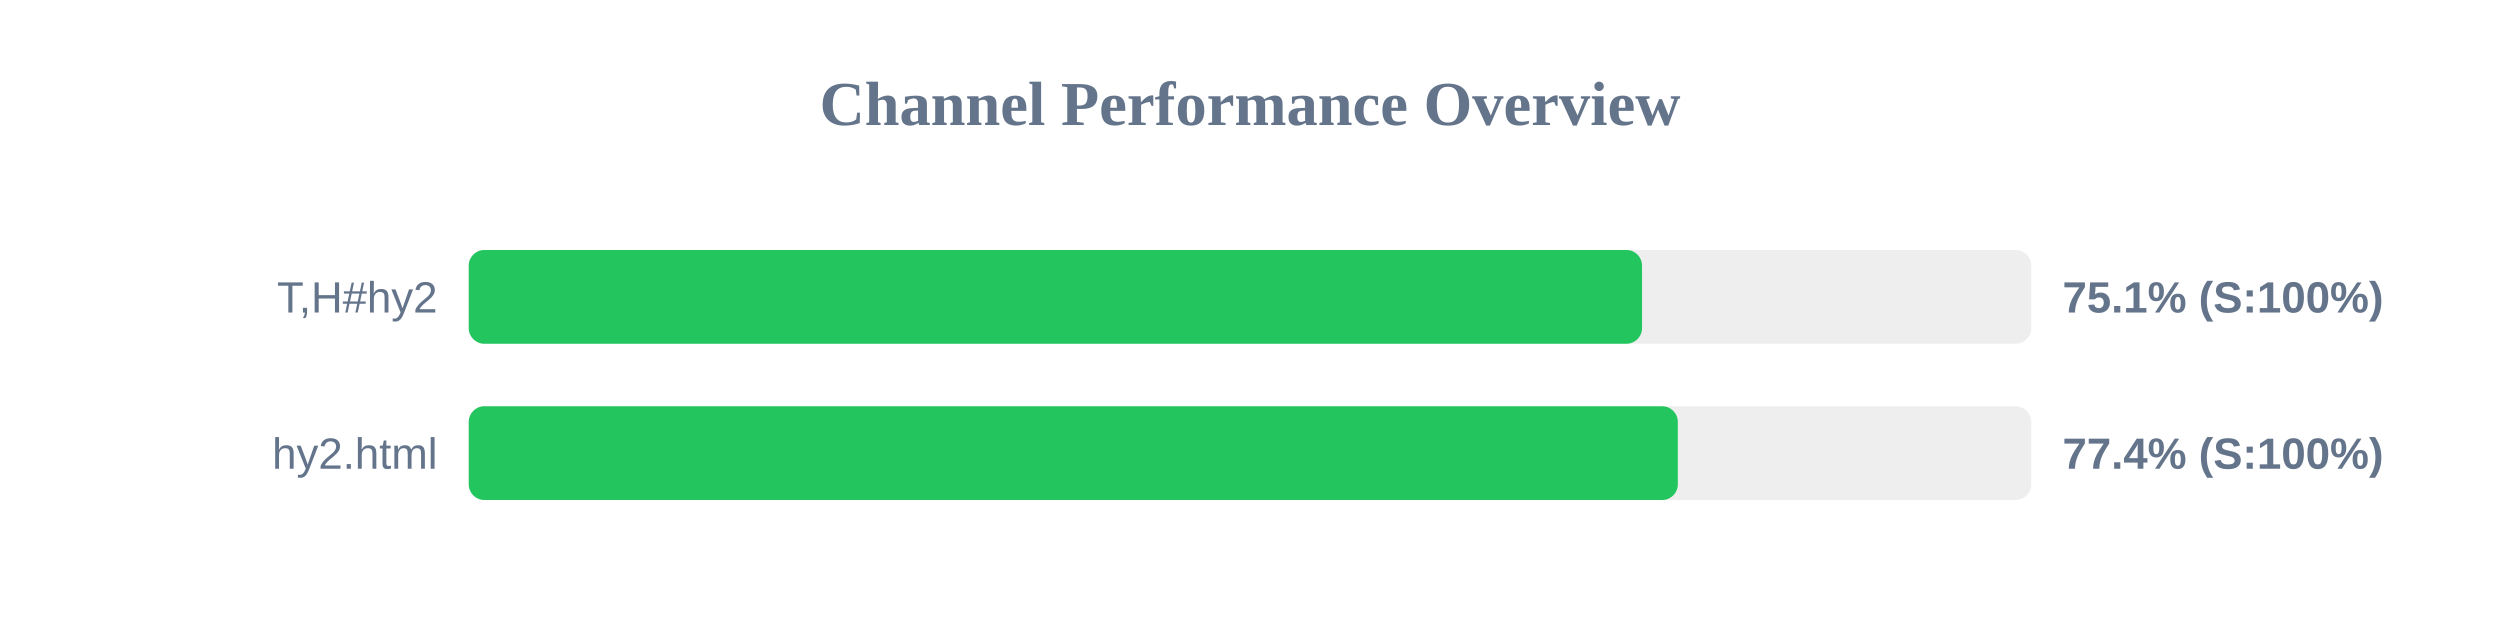
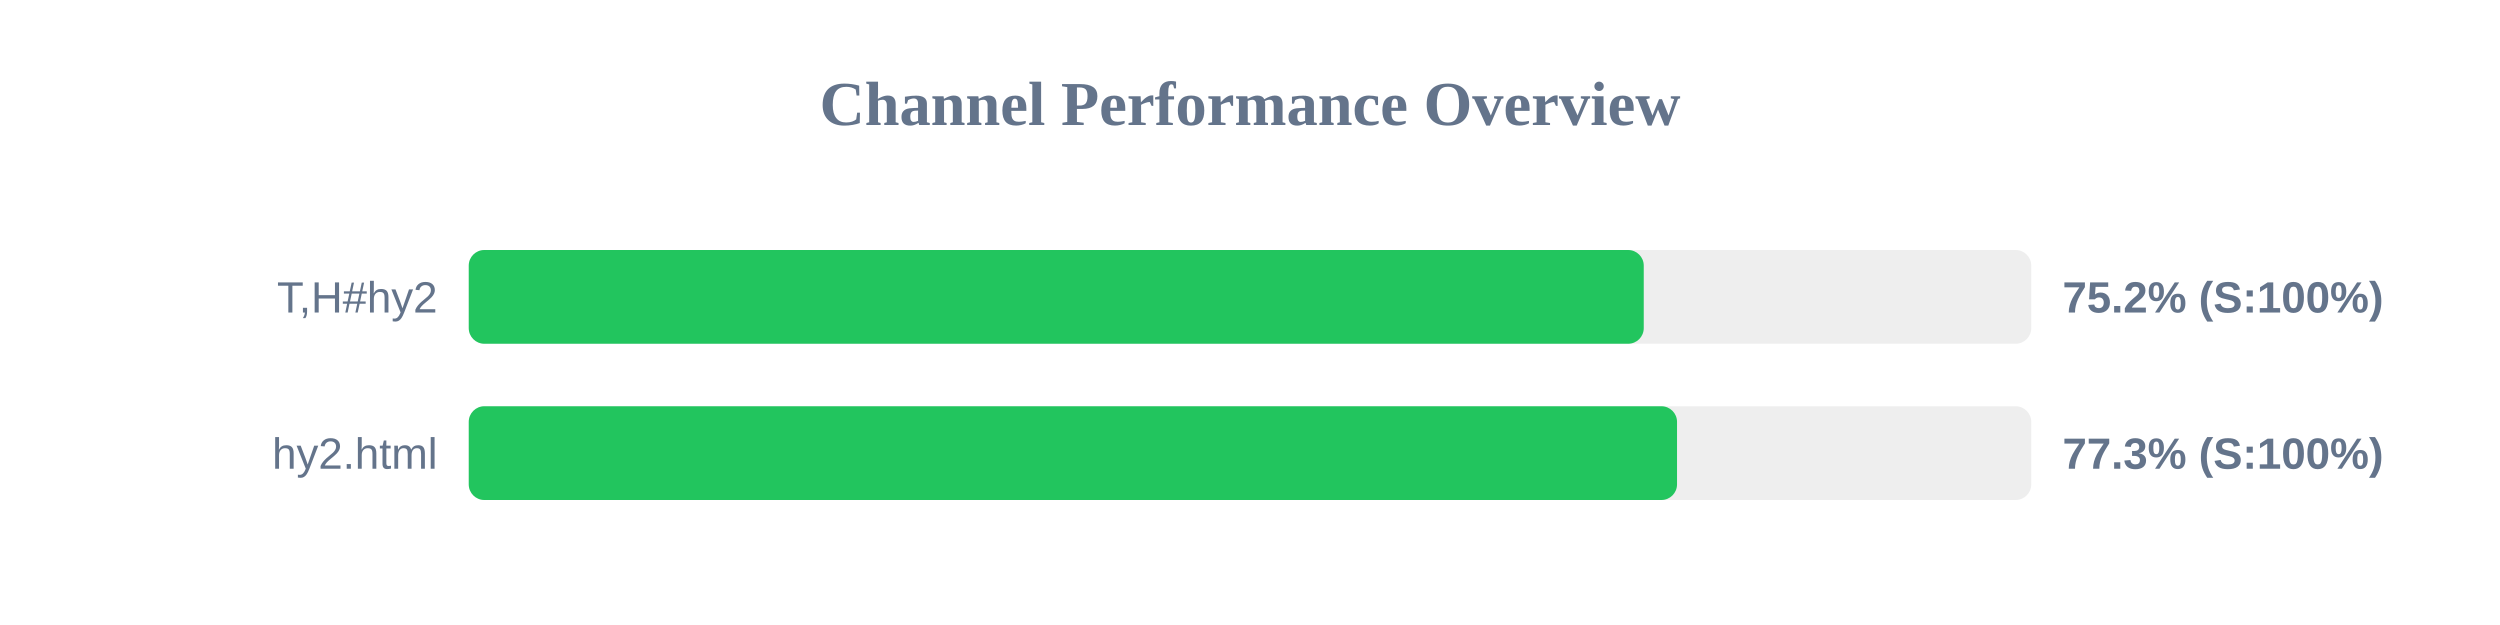
<svg xmlns="http://www.w3.org/2000/svg" width="800" height="200" version="1.1">
  <style>
        .row { font: 14px Arial; fill: #64748b; }
        .score { font: bold 14px Arial; fill: #64748b; }
    </style>
  <text x="400" y="40" text-anchor="middle" font-size="20px" font-weight="bold" fill="#64748b">Channel Performance Overview</text>
  <rect x="150" y="80" width="500" height="30" fill="#eee" rx="5" />
-   <rect x="150" y="80" width="375.45" height="30" fill="#22c55e" rx="5" />
+   <rect x="150" y="80" width="376.0" height="30" fill="#22c55e" rx="5" />
  <text x="140" y="100" text-anchor="end" class="row">T,H#hy2</text>
-   <text x="660" y="100" text-anchor="start" class="score">75.1% (S:100%)</text>
+   <text x="660" y="100" text-anchor="start" class="score">75.2% (S:100%)</text>
  <rect x="150" y="130" width="500" height="30" fill="#eee" rx="5" />
-   <rect x="150" y="130" width="386.9" height="30" fill="#22c55e" rx="5" />
+   <rect x="150" y="130" width="386.65" height="30" fill="#22c55e" rx="5" />
  <text x="140" y="150" text-anchor="end" class="row">hy2.html</text>
-   <text x="660" y="150" text-anchor="start" class="score">77.4% (S:100%)</text>
+   <text x="660" y="150" text-anchor="start" class="score">77.3% (S:100%)</text>
</svg>
